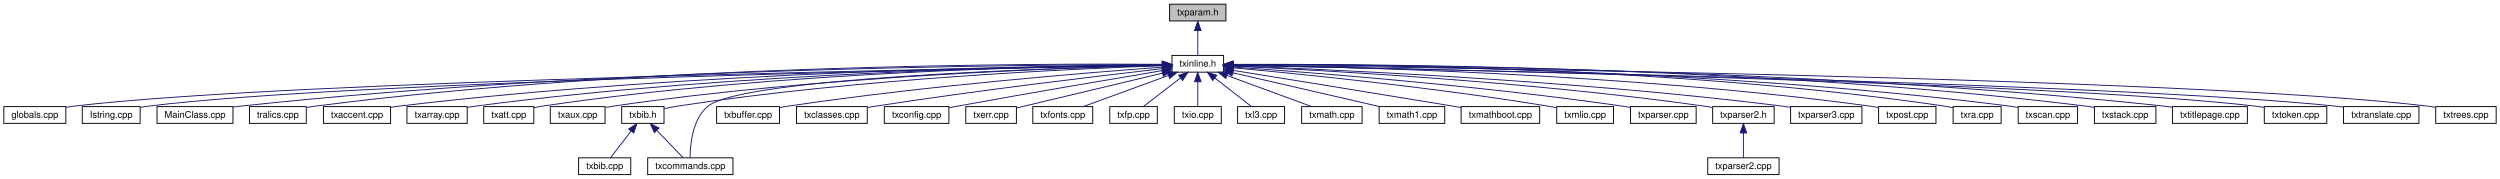
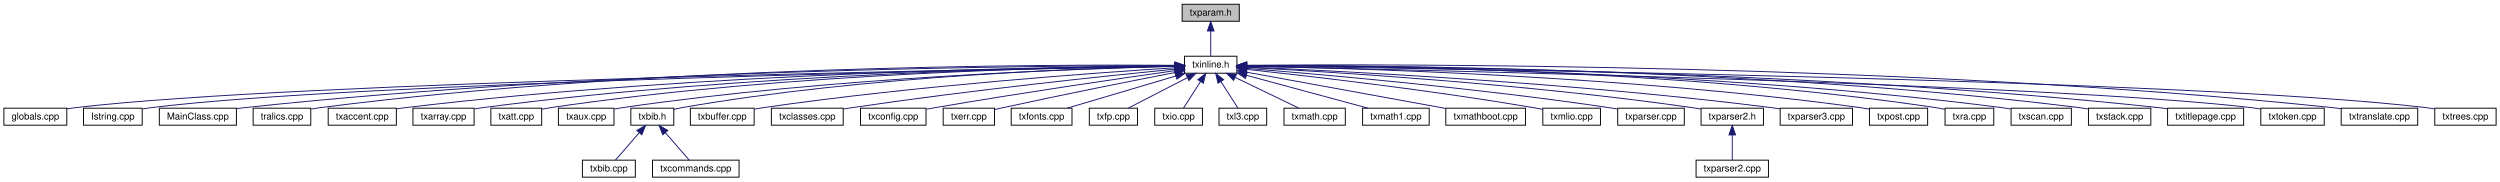
- <svg xmlns="http://www.w3.org/2000/svg" xmlns:xlink="http://www.w3.org/1999/xlink" width="2685pt" height="192pt" viewBox="0.00 0.00 2684.75 192.00">
+ <svg xmlns="http://www.w3.org/2000/svg" xmlns:xlink="http://www.w3.org/1999/xlink" width="2646pt" height="192pt" viewBox="0.00 0.00 2645.75 192.00">
  <g id="graph0" class="graph" transform="scale(1 1) rotate(0) translate(4 188)">
    <g id="node1" class="node">
      <g id="a_node1">
        <a xlink:title=" ">
-           <polygon fill="#bfbfbf" stroke="black" points="1252.06,-165.5 1252.06,-183.5 1312.53,-183.5 1312.53,-165.5 1252.06,-165.5" />
-           <text text-anchor="middle" x="1282.3" y="-171.5" font-family="Helvetica,sans-Serif" font-size="10.00">txparam.h</text>
+           <polygon fill="#bfbfbf" stroke="black" points="1247.06,-165.5 1247.06,-183.5 1307.53,-183.5 1307.53,-165.5 1247.06,-165.5" />
+           <text text-anchor="middle" x="1277.3" y="-171.5" font-family="Helvetica,sans-Serif" font-size="10.00">txparam.h</text>
        </a>
      </g>
    </g>
    <g id="node2" class="node">
      <g id="a_node2">
        <a xlink:href="../../d7/d79/txinline_8h.html" target="_top" xlink:title=" ">
-           <polygon fill="none" stroke="black" points="1254.56,-110.5 1254.56,-128.5 1310.03,-128.5 1310.03,-110.5 1254.56,-110.5" />
-           <text text-anchor="middle" x="1282.3" y="-116.5" font-family="Helvetica,sans-Serif" font-size="10.00">txinline.h</text>
+           <polygon fill="none" stroke="black" points="1249.56,-110.5 1249.56,-128.5 1305.03,-128.5 1305.03,-110.5 1249.56,-110.5" />
+           <text text-anchor="middle" x="1277.3" y="-116.5" font-family="Helvetica,sans-Serif" font-size="10.00">txinline.h</text>
        </a>
      </g>
    </g>
    <g id="edge1" class="edge">
-       <path fill="none" stroke="midnightblue" d="M1282.3,-155.17C1282.3,-146.09 1282.3,-135.59 1282.3,-128.55" />
-       <polygon fill="midnightblue" stroke="midnightblue" points="1278.8,-155.22 1282.3,-165.22 1285.8,-155.22 1278.8,-155.22" />
+       <path fill="none" stroke="midnightblue" d="M1277.3,-155.17C1277.3,-146.09 1277.3,-135.59 1277.3,-128.55" />
+       <polygon fill="midnightblue" stroke="midnightblue" points="1273.8,-155.22 1277.3,-165.22 1280.8,-155.22 1273.8,-155.22" />
    </g>
    <g id="node3" class="node">
      <g id="a_node3">
        <a xlink:href="../../da/d77/globals_8cpp.html" target="_top" xlink:title=" ">
          <polygon fill="none" stroke="black" points="0,-55.5 0,-73.5 66.59,-73.5 66.59,-55.5 0,-55.5" />
          <text text-anchor="middle" x="33.3" y="-61.5" font-family="Helvetica,sans-Serif" font-size="10.00">globals.cpp</text>
        </a>
      </g>
    </g>
    <g id="edge2" class="edge">
-       <path fill="none" stroke="midnightblue" d="M1244.15,-117.93C1065.42,-115.13 309.71,-101.85 75.3,-74 72.49,-73.67 69.59,-73.24 66.69,-72.77" />
-       <polygon fill="midnightblue" stroke="midnightblue" points="1244.32,-121.43 1254.37,-118.09 1244.43,-114.43 1244.32,-121.43" />
+       <path fill="none" stroke="midnightblue" d="M1239.31,-117.93C1061.32,-115.11 308.73,-101.76 75.3,-74 72.49,-73.67 69.59,-73.24 66.69,-72.77" />
+       <polygon fill="midnightblue" stroke="midnightblue" points="1239.43,-121.43 1249.49,-118.09 1239.54,-114.43 1239.43,-121.43" />
    </g>
    <g id="node4" class="node">
      <g id="a_node4">
        <a xlink:href="../../d0/d4b/_istring_8cpp.html" target="_top" xlink:title=" ">
          <polygon fill="none" stroke="black" points="84.23,-55.5 84.23,-73.5 146.36,-73.5 146.36,-55.5 84.23,-55.5" />
          <text text-anchor="middle" x="115.3" y="-61.5" font-family="Helvetica,sans-Serif" font-size="10.00">Istring.cpp</text>
        </a>
      </g>
    </g>
    <g id="edge3" class="edge">
-       <path fill="none" stroke="midnightblue" d="M1244.21,-117.87C1072.93,-114.88 372.97,-101.22 155.3,-74 152.48,-73.65 149.56,-73.2 146.65,-72.69" />
-       <polygon fill="midnightblue" stroke="midnightblue" points="1244.2,-121.37 1254.26,-118.04 1244.32,-114.37 1244.2,-121.37" />
+       <path fill="none" stroke="midnightblue" d="M1239.37,-117.86C1068.85,-114.86 372,-101.12 155.3,-74 152.48,-73.65 149.56,-73.2 146.65,-72.69" />
+       <polygon fill="midnightblue" stroke="midnightblue" points="1239.32,-121.36 1249.38,-118.04 1239.45,-114.36 1239.32,-121.36" />
    </g>
    <g id="node5" class="node">
      <g id="a_node5">
        <a xlink:href="../../df/d37/_main_class_8cpp.html" target="_top" xlink:title=" ">
          <polygon fill="none" stroke="black" points="164.5,-55.5 164.5,-73.5 246.09,-73.5 246.09,-55.5 164.5,-55.5" />
          <text text-anchor="middle" x="205.3" y="-61.5" font-family="Helvetica,sans-Serif" font-size="10.00">MainClass.cpp</text>
        </a>
      </g>
    </g>
    <g id="edge4" class="edge">
-       <path fill="none" stroke="midnightblue" d="M1244.14,-118.61C1108.77,-118.64 639.05,-115.53 254.3,-74 251.63,-73.71 248.9,-73.37 246.15,-72.99" />
-       <polygon fill="midnightblue" stroke="midnightblue" points="1244.4,-122.11 1254.39,-118.6 1244.39,-115.11 1244.4,-122.11" />
+       <path fill="none" stroke="midnightblue" d="M1239.32,-118.6C1104.62,-118.59 637.18,-115.36 254.3,-74 251.63,-73.71 248.9,-73.37 246.15,-72.99" />
+       <polygon fill="midnightblue" stroke="midnightblue" points="1239.53,-122.1 1249.53,-118.6 1239.53,-115.1 1239.53,-122.1" />
    </g>
    <g id="node6" class="node">
      <g id="a_node6">
        <a xlink:href="../../d5/ddd/tralics_8cpp.html" target="_top" xlink:title=" ">
          <polygon fill="none" stroke="black" points="263.79,-55.5 263.79,-73.5 324.8,-73.5 324.8,-55.5 263.79,-55.5" />
          <text text-anchor="middle" x="294.3" y="-61.5" font-family="Helvetica,sans-Serif" font-size="10.00">tralics.cpp</text>
        </a>
      </g>
    </g>
    <g id="edge5" class="edge">
-       <path fill="none" stroke="midnightblue" d="M1244.09,-118.93C1115.32,-119.89 685.56,-119.26 334.3,-74 331.34,-73.62 328.27,-73.13 325.22,-72.59" />
-       <polygon fill="midnightblue" stroke="midnightblue" points="1244.26,-122.42 1254.23,-118.84 1244.2,-115.42 1244.26,-122.42" />
+       <path fill="none" stroke="midnightblue" d="M1239.3,-118.91C1111.2,-119.83 683.71,-119.07 334.3,-74 331.34,-73.62 328.27,-73.13 325.22,-72.59" />
+       <polygon fill="midnightblue" stroke="midnightblue" points="1239.41,-122.41 1249.38,-118.83 1239.35,-115.41 1239.41,-122.41" />
    </g>
    <g id="node7" class="node">
      <g id="a_node7">
        <a xlink:href="../../dd/dce/txaccent_8cpp.html" target="_top" xlink:title=" ">
          <polygon fill="none" stroke="black" points="343.22,-55.5 343.22,-73.5 415.37,-73.5 415.37,-55.5 343.22,-55.5" />
          <text text-anchor="middle" x="379.3" y="-61.5" font-family="Helvetica,sans-Serif" font-size="10.00">txaccent.cpp</text>
        </a>
      </g>
    </g>
    <g id="edge6" class="edge">
-       <path fill="none" stroke="midnightblue" d="M1244.21,-118.35C1123.61,-117.49 739.49,-111.77 424.3,-74 421.45,-73.66 418.52,-73.25 415.58,-72.79" />
-       <polygon fill="midnightblue" stroke="midnightblue" points="1244.38,-121.85 1254.4,-118.42 1244.42,-114.85 1244.38,-121.85" />
+       <path fill="none" stroke="midnightblue" d="M1239.02,-118.33C1118.67,-117.42 737.3,-111.55 424.3,-74 421.45,-73.66 418.52,-73.25 415.58,-72.79" />
+       <polygon fill="midnightblue" stroke="midnightblue" points="1239.17,-121.84 1249.2,-118.4 1239.22,-114.84 1239.17,-121.84" />
    </g>
    <g id="node8" class="node">
      <g id="a_node8">
        <a xlink:href="../../d7/de8/txarray_8cpp.html" target="_top" xlink:title=" ">
          <polygon fill="none" stroke="black" points="432.93,-55.5 432.93,-73.5 497.66,-73.5 497.66,-55.5 432.93,-55.5" />
          <text text-anchor="middle" x="465.3" y="-61.5" font-family="Helvetica,sans-Serif" font-size="10.00">txarray.cpp</text>
        </a>
      </g>
    </g>
    <g id="edge7" class="edge">
-       <path fill="none" stroke="midnightblue" d="M1244.1,-118.29C1130.95,-117.26 787.87,-111.06 506.3,-74 503.56,-73.64 500.73,-73.2 497.9,-72.71" />
-       <polygon fill="midnightblue" stroke="midnightblue" points="1244.29,-121.8 1254.32,-118.38 1244.35,-114.8 1244.29,-121.8" />
+       <path fill="none" stroke="midnightblue" d="M1239.34,-118.28C1126.92,-117.19 786.06,-110.87 506.3,-74 503.56,-73.64 500.73,-73.2 497.9,-72.71" />
+       <polygon fill="midnightblue" stroke="midnightblue" points="1239.47,-121.78 1249.5,-118.37 1239.53,-114.78 1239.47,-121.78" />
    </g>
    <g id="node9" class="node">
      <g id="a_node9">
        <a xlink:href="../../d5/d6d/txatt_8cpp.html" target="_top" xlink:title=" ">
          <polygon fill="none" stroke="black" points="515.4,-55.5 515.4,-73.5 569.19,-73.5 569.19,-55.5 515.4,-55.5" />
          <text text-anchor="middle" x="542.3" y="-61.5" font-family="Helvetica,sans-Serif" font-size="10.00">txatt.cpp</text>
        </a>
      </g>
    </g>
    <g id="edge8" class="edge">
-       <path fill="none" stroke="midnightblue" d="M1244.06,-118.34C1137.84,-117.42 830.38,-111.45 578.3,-74 575.37,-73.57 572.34,-73.01 569.33,-72.4" />
-       <polygon fill="midnightblue" stroke="midnightblue" points="1244.25,-121.84 1254.28,-118.42 1244.31,-114.84 1244.25,-121.84" />
+       <path fill="none" stroke="midnightblue" d="M1239.33,-118.32C1133.86,-117.34 828.59,-111.25 578.3,-74 575.37,-73.57 572.34,-73.01 569.33,-72.4" />
+       <polygon fill="midnightblue" stroke="midnightblue" points="1239.45,-121.82 1249.48,-118.4 1239.51,-114.82 1239.45,-121.82" />
    </g>
    <g id="node10" class="node">
      <g id="a_node10">
        <a xlink:href="../../d1/daa/txaux_8cpp.html" target="_top" xlink:title=" ">
          <polygon fill="none" stroke="black" points="586.89,-55.5 586.89,-73.5 645.7,-73.5 645.7,-55.5 586.89,-55.5" />
          <text text-anchor="middle" x="616.3" y="-61.5" font-family="Helvetica,sans-Serif" font-size="10.00">txaux.cpp</text>
        </a>
      </g>
    </g>
    <g id="edge9" class="edge">
-       <path fill="none" stroke="midnightblue" d="M1244.24,-117.78C1146.05,-115.49 876.29,-106.51 654.3,-74 651.62,-73.61 648.85,-73.13 646.09,-72.61" />
-       <polygon fill="midnightblue" stroke="midnightblue" points="1244.2,-121.28 1254.28,-118 1244.36,-114.28 1244.2,-121.28" />
+       <path fill="none" stroke="midnightblue" d="M1239.25,-117.75C1141.59,-115.4 874.3,-106.28 654.3,-74 651.62,-73.61 648.85,-73.13 646.09,-72.6" />
+       <polygon fill="midnightblue" stroke="midnightblue" points="1239.42,-121.25 1249.5,-117.99 1239.59,-114.26 1239.42,-121.25" />
    </g>
    <g id="node11" class="node">
      <g id="a_node11">
        <a xlink:href="../../d6/dcb/txbib_8h.html" target="_top" xlink:title=" ">
          <polygon fill="none" stroke="black" points="663.56,-55.5 663.56,-73.5 709.03,-73.5 709.03,-55.5 663.56,-55.5" />
          <text text-anchor="middle" x="686.3" y="-61.5" font-family="Helvetica,sans-Serif" font-size="10.00">txbib.h</text>
        </a>
      </g>
    </g>
    <g id="edge10" class="edge">
-       <path fill="none" stroke="midnightblue" d="M1244.44,-117.4C1153.91,-114.35 917.9,-103.93 723.3,-74 718.74,-73.3 713.9,-72.35 709.29,-71.33" />
-       <polygon fill="midnightblue" stroke="midnightblue" points="1244.39,-120.9 1254.5,-117.73 1244.62,-113.9 1244.39,-120.9" />
+       <path fill="none" stroke="midnightblue" d="M1239.29,-117.94C1148.4,-116.07 911.58,-108.04 717.3,-74 714.66,-73.54 711.92,-72.95 709.21,-72.3" />
+       <polygon fill="midnightblue" stroke="midnightblue" points="1239.32,-121.44 1249.38,-118.14 1239.45,-114.44 1239.32,-121.44" />
+     </g>
+     <g id="node14" class="node">
+       <g id="a_node14">
+         <a xlink:href="../../de/d74/txbuffer_8cpp.html" target="_top" xlink:title=" ">
+           <polygon fill="none" stroke="black" points="726.53,-55.5 726.53,-73.5 794.06,-73.5 794.06,-55.5 726.53,-55.5" />
+           <text text-anchor="middle" x="760.3" y="-61.5" font-family="Helvetica,sans-Serif" font-size="10.00">txbuffer.cpp</text>
+         </a>
+       </g>
+     </g>
+     <g id="edge13" class="edge">
+       <path fill="none" stroke="midnightblue" d="M1239.23,-116.24C1158.55,-111.17 964.55,-97.45 803.3,-74 800.43,-73.58 797.47,-73.1 794.51,-72.59" />
+       <polygon fill="midnightblue" stroke="midnightblue" points="1239.2,-119.75 1249.4,-116.87 1239.63,-112.76 1239.2,-119.75" />
+     </g>
+     <g id="node15" class="node">
+       <g id="a_node15">
+         <a xlink:href="../../d4/dee/txclasses_8cpp.html" target="_top" xlink:title=" ">
+           <polygon fill="none" stroke="black" points="812.28,-55.5 812.28,-73.5 888.31,-73.5 888.31,-55.5 812.28,-55.5" />
+           <text text-anchor="middle" x="850.3" y="-61.5" font-family="Helvetica,sans-Serif" font-size="10.00">txclasses.cpp</text>
+         </a>
+       </g>
+     </g>
+     <g id="edge14" class="edge">
+       <path fill="none" stroke="midnightblue" d="M1238.75,-114.79C1169.99,-107.99 1021.71,-92.52 897.3,-74 894.42,-73.57 891.46,-73.1 888.48,-72.61" />
+       <polygon fill="midnightblue" stroke="midnightblue" points="1238.8,-118.31 1249.09,-115.8 1239.48,-111.34 1238.8,-118.31" />
+     </g>
+     <g id="node16" class="node">
+       <g id="a_node16">
+         <a xlink:href="../../df/d98/txconfig_8cpp.html" target="_top" xlink:title=" ">
+           <polygon fill="none" stroke="black" points="906.61,-55.5 906.61,-73.5 975.98,-73.5 975.98,-55.5 906.61,-55.5" />
+           <text text-anchor="middle" x="941.3" y="-61.5" font-family="Helvetica,sans-Serif" font-size="10.00">txconfig.cpp</text>
+         </a>
+       </g>
+     </g>
+     <g id="edge15" class="edge">
+       <path fill="none" stroke="midnightblue" d="M1239.33,-113.2C1183.55,-105.31 1076.2,-89.7 985.3,-74 982.38,-73.5 979.36,-72.96 976.34,-72.4" />
+       <polygon fill="midnightblue" stroke="midnightblue" points="1239.06,-116.7 1249.46,-114.63 1240.04,-109.77 1239.06,-116.7" />
+     </g>
+     <g id="node17" class="node">
+       <g id="a_node17">
+         <a xlink:href="../../d8/d02/txerr_8cpp.html" target="_top" xlink:title=" ">
+           <polygon fill="none" stroke="black" points="994.12,-55.5 994.12,-73.5 1048.47,-73.5 1048.47,-55.5 994.12,-55.5" />
+           <text text-anchor="middle" x="1021.3" y="-61.5" font-family="Helvetica,sans-Serif" font-size="10.00">txerr.cpp</text>
+         </a>
+       </g>
+     </g>
+     <g id="edge16" class="edge">
+       <path fill="none" stroke="midnightblue" d="M1239.51,-111.24C1195.62,-102.72 1121.08,-87.98 1057.3,-74 1054.54,-73.4 1051.66,-72.75 1048.79,-72.09" />
+       <polygon fill="midnightblue" stroke="midnightblue" points="1238.97,-114.7 1249.45,-113.17 1240.3,-107.83 1238.97,-114.7" />
+     </g>
+     <g id="node18" class="node">
+       <g id="a_node18">
+         <a xlink:href="../../d6/dc0/txfonts_8cpp.html" target="_top" xlink:title=" ">
+           <polygon fill="none" stroke="black" points="1066.12,-55.5 1066.12,-73.5 1130.48,-73.5 1130.48,-55.5 1066.12,-55.5" />
+           <text text-anchor="middle" x="1098.3" y="-61.5" font-family="Helvetica,sans-Serif" font-size="10.00">txfonts.cpp</text>
+         </a>
+       </g>
+     </g>
+     <g id="edge17" class="edge">
+       <path fill="none" stroke="midnightblue" d="M1240.48,-107.6C1206.28,-97.47 1156.14,-82.63 1125.44,-73.54" />
+       <polygon fill="midnightblue" stroke="midnightblue" points="1239.53,-110.97 1250.11,-110.45 1241.51,-104.26 1239.53,-110.97" />
+     </g>
+     <g id="node19" class="node">
+       <g id="a_node19">
+         <a xlink:href="../../d7/d80/txfp_8cpp.html" target="_top" xlink:title=" ">
+           <polygon fill="none" stroke="black" points="1148.79,-55.5 1148.79,-73.5 1199.81,-73.5 1199.81,-55.5 1148.79,-55.5" />
+           <text text-anchor="middle" x="1174.3" y="-61.5" font-family="Helvetica,sans-Serif" font-size="10.00">txfp.cpp</text>
+         </a>
+       </g>
+     </g>
+     <g id="edge18" class="edge">
+       <path fill="none" stroke="midnightblue" d="M1252.5,-105.74C1233.1,-95.76 1206.71,-82.18 1190.09,-73.63" />
+       <polygon fill="midnightblue" stroke="midnightblue" points="1251.16,-108.99 1261.65,-110.45 1254.36,-102.76 1251.16,-108.99" />
+     </g>
+     <g id="node20" class="node">
+       <g id="a_node20">
+         <a xlink:href="../../d0/d1f/txio_8cpp.html" target="_top" xlink:title=" ">
+           <polygon fill="none" stroke="black" points="1218.06,-55.5 1218.06,-73.5 1268.53,-73.5 1268.53,-55.5 1218.06,-55.5" />
+           <text text-anchor="middle" x="1243.3" y="-61.5" font-family="Helvetica,sans-Serif" font-size="10.00">txio.cpp</text>
+         </a>
+       </g>
+     </g>
+     <g id="edge19" class="edge">
+       <path fill="none" stroke="midnightblue" d="M1266.49,-101.66C1260.46,-92.26 1253.23,-80.98 1248.46,-73.55" />
+       <polygon fill="midnightblue" stroke="midnightblue" points="1263.64,-103.69 1271.98,-110.22 1269.53,-99.91 1263.64,-103.69" />
+     </g>
+     <g id="node21" class="node">
+       <g id="a_node21">
+         <a xlink:href="../../d0/dc3/txl3_8cpp.html" target="_top" xlink:title=" ">
+           <polygon fill="none" stroke="black" points="1286.06,-55.5 1286.06,-73.5 1336.53,-73.5 1336.53,-55.5 1286.06,-55.5" />
+           <text text-anchor="middle" x="1311.3" y="-61.5" font-family="Helvetica,sans-Serif" font-size="10.00">txl3.cpp</text>
+         </a>
+       </g>
+     </g>
+     <g id="edge20" class="edge">
+       <path fill="none" stroke="midnightblue" d="M1288.1,-101.66C1294.13,-92.26 1301.36,-80.98 1306.13,-73.55" />
+       <polygon fill="midnightblue" stroke="midnightblue" points="1285.06,-99.91 1282.61,-110.22 1290.95,-103.69 1285.06,-99.91" />
+     </g>
+     <g id="node22" class="node">
+       <g id="a_node22">
+         <a xlink:href="../../d4/dd9/txmath_8cpp.html" target="_top" xlink:title=" ">
+           <polygon fill="none" stroke="black" points="1354.84,-55.5 1354.84,-73.5 1419.75,-73.5 1419.75,-55.5 1354.84,-55.5" />
+           <text text-anchor="middle" x="1387.3" y="-61.5" font-family="Helvetica,sans-Serif" font-size="10.00">txmath.cpp</text>
+         </a>
+       </g>
+     </g>
+     <g id="edge21" class="edge">
+       <path fill="none" stroke="midnightblue" d="M1303.21,-106.01C1323.98,-96.01 1352.52,-82.26 1370.43,-73.63" />
+       <polygon fill="midnightblue" stroke="midnightblue" points="1301.49,-102.96 1294,-110.45 1304.53,-109.26 1301.49,-102.96" />
+     </g>
+     <g id="node23" class="node">
+       <g id="a_node23">
+         <a xlink:href="../../dc/d78/txmath1_8cpp.html" target="_top" xlink:title=" ">
+           <polygon fill="none" stroke="black" points="1438.06,-55.5 1438.06,-73.5 1508.53,-73.5 1508.53,-55.5 1438.06,-55.5" />
+           <text text-anchor="middle" x="1473.3" y="-61.5" font-family="Helvetica,sans-Serif" font-size="10.00">txmath1.cpp</text>
+         </a>
+       </g>
+     </g>
+     <g id="edge22" class="edge">
+       <path fill="none" stroke="midnightblue" d="M1315.42,-108.19C1352.92,-98.05 1409.4,-82.78 1443.66,-73.51" />
+       <polygon fill="midnightblue" stroke="midnightblue" points="1314.12,-104.92 1305.38,-110.91 1315.94,-111.67 1314.12,-104.92" />
+     </g>
+     <g id="node24" class="node">
+       <g id="a_node24">
+         <a xlink:href="../../d9/d59/txmathboot_8cpp.html" target="_top" xlink:title=" ">
+           <polygon fill="none" stroke="black" points="1526.11,-55.5 1526.11,-73.5 1610.48,-73.5 1610.48,-55.5 1526.11,-55.5" />
+           <text text-anchor="middle" x="1568.3" y="-61.5" font-family="Helvetica,sans-Serif" font-size="10.00">txmathboot.cpp</text>
+         </a>
+       </g>
+     </g>
+     <g id="edge23" class="edge">
+       <path fill="none" stroke="midnightblue" d="M1315.11,-111.61C1369.46,-101.71 1469.33,-83.52 1526.04,-73.2" />
+       <polygon fill="midnightblue" stroke="midnightblue" points="1314.41,-108.18 1305.2,-113.42 1315.66,-115.07 1314.41,-108.18" />
+     </g>
+     <g id="node25" class="node">
+       <g id="a_node25">
+         <a xlink:href="../../de/de4/txmlio_8cpp.html" target="_top" xlink:title=" ">
+           <polygon fill="none" stroke="black" points="1628.79,-55.5 1628.79,-73.5 1689.8,-73.5 1689.8,-55.5 1628.79,-55.5" />
+           <text text-anchor="middle" x="1659.3" y="-61.5" font-family="Helvetica,sans-Serif" font-size="10.00">txmlio.cpp</text>
+         </a>
+       </g>
+     </g>
+     <g id="edge24" class="edge">
+       <path fill="none" stroke="midnightblue" d="M1315.65,-114.52C1379.07,-107.72 1509.67,-92.75 1619.3,-74 1622.37,-73.47 1625.58,-72.88 1628.77,-72.25" />
+       <polygon fill="midnightblue" stroke="midnightblue" points="1314.91,-111.08 1305.34,-115.62 1315.65,-118.04 1314.91,-111.08" />
+     </g>
+     <g id="node26" class="node">
+       <g id="a_node26">
+         <a xlink:href="../../df/da9/txparser_8cpp.html" target="_top" xlink:title=" ">
+           <polygon fill="none" stroke="black" points="1708.06,-55.5 1708.06,-73.5 1778.53,-73.5 1778.53,-55.5 1708.06,-55.5" />
+           <text text-anchor="middle" x="1743.3" y="-61.5" font-family="Helvetica,sans-Serif" font-size="10.00">txparser.cpp</text>
+         </a>
+       </g>
+     </g>
+     <g id="edge25" class="edge">
+       <path fill="none" stroke="midnightblue" d="M1315.28,-115.59C1389.38,-109.68 1558.31,-95.01 1699.3,-74 1702.07,-73.59 1704.93,-73.12 1707.8,-72.63" />
+       <polygon fill="midnightblue" stroke="midnightblue" points="1314.74,-112.13 1305.05,-116.4 1315.29,-119.1 1314.74,-112.13" />
+     </g>
+     <g id="node27" class="node">
+       <g id="a_node27">
+         <a xlink:href="../../da/d5e/txparser2_8h.html" target="_top" xlink:title=" ">
+           <polygon fill="none" stroke="black" points="1796.28,-55.5 1796.28,-73.5 1862.31,-73.5 1862.31,-55.5 1796.28,-55.5" />
+           <text text-anchor="middle" x="1829.3" y="-61.5" font-family="Helvetica,sans-Serif" font-size="10.00">txparser2.h</text>
+         </a>
+       </g>
+     </g>
+     <g id="edge26" class="edge">
+       <path fill="none" stroke="midnightblue" d="M1315.25,-116.65C1400.17,-112.2 1611.83,-99.33 1787.3,-74 1790.09,-73.6 1792.99,-73.12 1795.88,-72.62" />
+       <polygon fill="midnightblue" stroke="midnightblue" points="1314.87,-113.17 1305.06,-117.18 1315.23,-120.16 1314.87,-113.17" />
+     </g>
+     <g id="node29" class="node">
+       <g id="a_node29">
+         <a xlink:href="../../de/da4/txparser3_8cpp.html" target="_top" xlink:title=" ">
+           <polygon fill="none" stroke="black" points="1880,-55.5 1880,-73.5 1956.59,-73.5 1956.59,-55.5 1880,-55.5" />
+           <text text-anchor="middle" x="1918.3" y="-61.5" font-family="Helvetica,sans-Serif" font-size="10.00">txparser3.cpp</text>
+         </a>
+       </g>
+     </g>
+     <g id="edge28" class="edge">
+       <path fill="none" stroke="midnightblue" d="M1315.44,-117.02C1409.95,-113.06 1662.38,-100.64 1871.3,-74 1874.09,-73.64 1876.97,-73.23 1879.87,-72.79" />
+       <polygon fill="midnightblue" stroke="midnightblue" points="1315.08,-113.53 1305.23,-117.44 1315.37,-120.53 1315.08,-113.53" />
+     </g>
+     <g id="node30" class="node">
+       <g id="a_node30">
+         <a xlink:href="../../d6/d4a/txpost_8cpp.html" target="_top" xlink:title=" ">
+           <polygon fill="none" stroke="black" points="1974.5,-55.5 1974.5,-73.5 2036.09,-73.5 2036.09,-55.5 1974.5,-55.5" />
+           <text text-anchor="middle" x="2005.3" y="-61.5" font-family="Helvetica,sans-Serif" font-size="10.00">txpost.cpp</text>
+         </a>
+       </g>
+     </g>
+     <g id="edge29" class="edge">
+       <path fill="none" stroke="midnightblue" d="M1315.35,-117.97C1419.72,-116.1 1719.12,-107.94 1965.3,-74 1968.25,-73.59 1971.31,-73.09 1974.36,-72.54" />
+       <polygon fill="midnightblue" stroke="midnightblue" points="1315.23,-114.47 1305.29,-118.14 1315.35,-121.47 1315.23,-114.47" />
+     </g>
+     <g id="node31" class="node">
+       <g id="a_node31">
+         <a xlink:href="../../d3/dd3/txra_8cpp.html" target="_top" xlink:title=" ">
+           <polygon fill="none" stroke="black" points="2054.51,-55.5 2054.51,-73.5 2106.08,-73.5 2106.08,-55.5 2054.51,-55.5" />
+           <text text-anchor="middle" x="2080.3" y="-61.5" font-family="Helvetica,sans-Serif" font-size="10.00">txra.cpp</text>
+         </a>
+       </g>
+     </g>
+     <g id="edge30" class="edge">
+       <path fill="none" stroke="midnightblue" d="M1315.16,-118.71C1427.32,-118.83 1767.29,-115.47 2045.3,-74 2048.26,-73.56 2051.35,-72.98 2054.4,-72.34" />
+       <polygon fill="midnightblue" stroke="midnightblue" points="1315.04,-115.21 1305.03,-118.69 1315.02,-122.21 1315.04,-115.21" />
+     </g>
+     <g id="node32" class="node">
+       <g id="a_node32">
+         <a xlink:href="../../df/d8f/txscan_8cpp.html" target="_top" xlink:title=" ">
+           <polygon fill="none" stroke="black" points="2124.39,-55.5 2124.39,-73.5 2188.2,-73.5 2188.2,-55.5 2124.39,-55.5" />
+           <text text-anchor="middle" x="2156.3" y="-61.5" font-family="Helvetica,sans-Serif" font-size="10.00">txscan.cpp</text>
+         </a>
+       </g>
+     </g>
+     <g id="edge31" class="edge">
+       <path fill="none" stroke="midnightblue" d="M1315.33,-118.52C1434.11,-118.16 1808.49,-113.72 2115.3,-74 2118.18,-73.63 2121.16,-73.16 2124.14,-72.65" />
+       <polygon fill="midnightblue" stroke="midnightblue" points="1315.28,-115.02 1305.28,-118.55 1315.29,-122.02 1315.28,-115.02" />
+     </g>
+     <g id="node33" class="node">
+       <g id="a_node33">
+         <a xlink:href="../../d5/dbc/txstack_8cpp.html" target="_top" xlink:title=" ">
+           <polygon fill="none" stroke="black" points="2206.29,-55.5 2206.29,-73.5 2272.31,-73.5 2272.31,-55.5 2206.29,-55.5" />
+           <text text-anchor="middle" x="2239.3" y="-61.5" font-family="Helvetica,sans-Serif" font-size="10.00">txstack.cpp</text>
+         </a>
+       </g>
+     </g>
+     <g id="edge32" class="edge">
+       <path fill="none" stroke="midnightblue" d="M1315.59,-118.72C1441.99,-118.99 1857.31,-116.38 2197.3,-74 2200.1,-73.65 2203,-73.22 2205.9,-72.73" />
+       <polygon fill="midnightblue" stroke="midnightblue" points="1315.29,-115.22 1305.28,-118.69 1315.27,-122.22 1315.29,-115.22" />
+     </g>
+     <g id="node34" class="node">
+       <g id="a_node34">
+         <a xlink:href="../../d1/dc8/txtitlepage_8cpp.html" target="_top" xlink:title=" ">
+           <polygon fill="none" stroke="black" points="2290.05,-55.5 2290.05,-73.5 2370.54,-73.5 2370.54,-55.5 2290.05,-55.5" />
+           <text text-anchor="middle" x="2330.3" y="-61.5" font-family="Helvetica,sans-Serif" font-size="10.00">txtitlepage.cpp</text>
+         </a>
+       </g>
+     </g>
+     <g id="edge33" class="edge">
+       <path fill="none" stroke="midnightblue" d="M1315.46,-118.56C1448.83,-118.38 1906.37,-114.66 2281.3,-74 2284.13,-73.69 2287.04,-73.32 2289.98,-72.91" />
+       <polygon fill="midnightblue" stroke="midnightblue" points="1315.34,-115.06 1305.34,-118.56 1315.35,-122.06 1315.34,-115.06" />
+     </g>
+     <g id="node35" class="node">
+       <g id="a_node35">
+         <a xlink:href="../../d7/d6c/txtoken_8cpp.html" target="_top" xlink:title=" ">
+           <polygon fill="none" stroke="black" points="2388.72,-55.5 2388.72,-73.5 2455.87,-73.5 2455.87,-55.5 2388.72,-55.5" />
+           <text text-anchor="middle" x="2422.3" y="-61.5" font-family="Helvetica,sans-Serif" font-size="10.00">txtoken.cpp</text>
+         </a>
+       </g>
+     </g>
+     <g id="edge34" class="edge">
+       <path fill="none" stroke="midnightblue" d="M1315.34,-117.76C1484.15,-114.33 2166.61,-99.16 2379.3,-74 2382.32,-73.64 2385.45,-73.19 2388.57,-72.68" />
+       <polygon fill="midnightblue" stroke="midnightblue" points="1315.12,-114.26 1305.19,-117.96 1315.26,-121.26 1315.12,-114.26" />
+     </g>
+     <g id="node36" class="node">
+       <g id="a_node36">
+         <a xlink:href="../../dd/da4/txtranslate_8cpp.html" target="_top" xlink:title=" ">
+           <polygon fill="none" stroke="black" points="2473.78,-55.5 2473.78,-73.5 2554.81,-73.5 2554.81,-55.5 2473.78,-55.5" />
+           <text text-anchor="middle" x="2514.3" y="-61.5" font-family="Helvetica,sans-Serif" font-size="10.00">txtranslate.cpp</text>
+         </a>
+       </g>
+     </g>
+     <g id="edge35" class="edge">
+       <path fill="none" stroke="midnightblue" d="M1315.86,-118.93C1464.62,-120.21 2015.22,-121.25 2465.3,-74 2468.04,-73.71 2470.87,-73.36 2473.71,-72.97" />
+       <polygon fill="midnightblue" stroke="midnightblue" points="1315.49,-115.43 1305.46,-118.84 1315.43,-122.43 1315.49,-115.43" />
+     </g>
+     <g id="node37" class="node">
+       <g id="a_node37">
+         <a xlink:href="../../d0/d93/txtrees_8cpp.html" target="_top" xlink:title=" ">
+           <polygon fill="none" stroke="black" points="2572.84,-55.5 2572.84,-73.5 2637.75,-73.5 2637.75,-55.5 2572.84,-55.5" />
+           <text text-anchor="middle" x="2605.3" y="-61.5" font-family="Helvetica,sans-Serif" font-size="10.00">txtrees.cpp</text>
+         </a>
+       </g>
+     </g>
+     <g id="edge36" class="edge">
+       <path fill="none" stroke="midnightblue" d="M1315.27,-118.06C1500.8,-115.76 2313.2,-104.15 2564.3,-74 2567.04,-73.67 2569.87,-73.25 2572.7,-72.78" />
+       <polygon fill="midnightblue" stroke="midnightblue" points="1315.13,-114.56 1305.18,-118.18 1315.22,-121.56 1315.13,-114.56" />
+     </g>
+     <g id="node12" class="node">
+       <g id="a_node12">
+         <a xlink:href="../../d1/ddd/txbib_8cpp.html" target="_top" xlink:title=" ">
+           <polygon fill="none" stroke="black" points="612.28,-0.5 612.28,-18.5 668.31,-18.5 668.31,-0.5 612.28,-0.5" />
+           <text text-anchor="middle" x="640.3" y="-6.5" font-family="Helvetica,sans-Serif" font-size="10.00">txbib.cpp</text>
+         </a>
+       </g>
+     </g>
+     <g id="edge11" class="edge">
+       <path fill="none" stroke="midnightblue" d="M672.44,-47.53C664.13,-37.97 653.93,-26.21 647.28,-18.55" />
+       <polygon fill="midnightblue" stroke="midnightblue" points="669.91,-49.96 679.11,-55.22 675.2,-45.37 669.91,-49.96" />
    </g>
    <g id="node13" class="node">
      <g id="a_node13">
        <a xlink:href="../../df/d9e/txcommands_8cpp.html" target="_top" xlink:title=" ">
-           <polygon fill="none" stroke="black" points="691.5,-0.5 691.5,-18.5 783.09,-18.5 783.09,-0.5 691.5,-0.5" />
-           <text text-anchor="middle" x="737.3" y="-6.5" font-family="Helvetica,sans-Serif" font-size="10.00">txcommands.cpp</text>
-         </a>
-       </g>
-     </g>
-     <g id="edge15" class="edge">
-       <path fill="none" stroke="midnightblue" d="M1244.18,-117.72C1129.62,-115.03 793.98,-104.61 756.3,-74 739.5,-60.36 737.13,-32.51 737.05,-18.67" />
-       <polygon fill="midnightblue" stroke="midnightblue" points="1244.17,-121.22 1254.24,-117.95 1244.33,-114.22 1244.17,-121.22" />
-     </g>
-     <g id="node14" class="node">
-       <g id="a_node14">
-         <a xlink:href="../../de/d74/txbuffer_8cpp.html" target="_top" xlink:title=" ">
-           <polygon fill="none" stroke="black" points="765.53,-55.5 765.53,-73.5 833.06,-73.5 833.06,-55.5 765.53,-55.5" />
-           <text text-anchor="middle" x="799.3" y="-61.5" font-family="Helvetica,sans-Serif" font-size="10.00">txbuffer.cpp</text>
-         </a>
-       </g>
-     </g>
-     <g id="edge13" class="edge">
-       <path fill="none" stroke="midnightblue" d="M1244.28,-115.87C1167.86,-110.32 990.25,-96.06 842.3,-74 839.44,-73.57 836.48,-73.09 833.51,-72.57" />
-       <polygon fill="midnightblue" stroke="midnightblue" points="1244.16,-119.37 1254.38,-116.6 1244.66,-112.39 1244.16,-119.37" />
-     </g>
-     <g id="node15" class="node">
-       <g id="a_node15">
-         <a xlink:href="../../d4/dee/txclasses_8cpp.html" target="_top" xlink:title=" ">
-           <polygon fill="none" stroke="black" points="851.28,-55.5 851.28,-73.5 927.31,-73.5 927.31,-55.5 851.28,-55.5" />
-           <text text-anchor="middle" x="889.3" y="-61.5" font-family="Helvetica,sans-Serif" font-size="10.00">txclasses.cpp</text>
-         </a>
-       </g>
-     </g>
-     <g id="edge14" class="edge">
-       <path fill="none" stroke="midnightblue" d="M1244.43,-114.27C1180.7,-107.01 1047.99,-91.27 936.3,-74 933.43,-73.56 930.46,-73.08 927.49,-72.58" />
-       <polygon fill="midnightblue" stroke="midnightblue" points="1244.09,-117.75 1254.42,-115.4 1244.88,-110.8 1244.09,-117.75" />
-     </g>
-     <g id="node16" class="node">
-       <g id="a_node16">
-         <a xlink:href="../../df/d98/txconfig_8cpp.html" target="_top" xlink:title=" ">
-           <polygon fill="none" stroke="black" points="945.61,-55.5 945.61,-73.5 1014.98,-73.5 1014.98,-55.5 945.61,-55.5" />
-           <text text-anchor="middle" x="980.3" y="-61.5" font-family="Helvetica,sans-Serif" font-size="10.00">txconfig.cpp</text>
-         </a>
-       </g>
-     </g>
-     <g id="edge16" class="edge">
-       <path fill="none" stroke="midnightblue" d="M1244.29,-112.19C1193.94,-103.77 1102.35,-88.27 1024.3,-74 1021.39,-73.47 1018.37,-72.91 1015.35,-72.34" />
-       <polygon fill="midnightblue" stroke="midnightblue" points="1243.95,-115.68 1254.39,-113.88 1245.11,-108.78 1243.95,-115.68" />
-     </g>
-     <g id="node17" class="node">
-       <g id="a_node17">
-         <a xlink:href="../../d8/d02/txerr_8cpp.html" target="_top" xlink:title=" ">
-           <polygon fill="none" stroke="black" points="1033.12,-55.5 1033.12,-73.5 1087.47,-73.5 1087.47,-55.5 1033.12,-55.5" />
-           <text text-anchor="middle" x="1060.3" y="-61.5" font-family="Helvetica,sans-Serif" font-size="10.00">txerr.cpp</text>
-         </a>
-       </g>
-     </g>
-     <g id="edge17" class="edge">
-       <path fill="none" stroke="midnightblue" d="M1244.3,-109.43C1199.69,-98.78 1126.8,-81.38 1087.49,-71.99" />
-       <polygon fill="midnightblue" stroke="midnightblue" points="1243.64,-112.87 1254.18,-111.79 1245.27,-106.06 1243.64,-112.87" />
-     </g>
-     <g id="node18" class="node">
-       <g id="a_node18">
-         <a xlink:href="../../d6/dc0/txfonts_8cpp.html" target="_top" xlink:title=" ">
-           <polygon fill="none" stroke="black" points="1105.12,-55.5 1105.12,-73.5 1169.48,-73.5 1169.48,-55.5 1105.12,-55.5" />
-           <text text-anchor="middle" x="1137.3" y="-61.5" font-family="Helvetica,sans-Serif" font-size="10.00">txfonts.cpp</text>
-         </a>
-       </g>
-     </g>
-     <g id="edge18" class="edge">
-       <path fill="none" stroke="midnightblue" d="M1250.7,-106.95C1223.15,-96.88 1183.88,-82.53 1159.53,-73.63" />
-       <polygon fill="midnightblue" stroke="midnightblue" points="1249.68,-110.3 1260.27,-110.45 1252.08,-103.73 1249.68,-110.3" />
-     </g>
-     <g id="node19" class="node">
-       <g id="a_node19">
-         <a xlink:href="../../d7/d80/txfp_8cpp.html" target="_top" xlink:title=" ">
-           <polygon fill="none" stroke="black" points="1187.79,-55.5 1187.79,-73.5 1238.81,-73.5 1238.81,-55.5 1187.79,-55.5" />
-           <text text-anchor="middle" x="1213.3" y="-61.5" font-family="Helvetica,sans-Serif" font-size="10.00">txfp.cpp</text>
-         </a>
-       </g>
-     </g>
-     <g id="edge19" class="edge">
-       <path fill="none" stroke="midnightblue" d="M1263.69,-104.21C1250.93,-94.41 1234.45,-81.75 1223.87,-73.63" />
-       <polygon fill="midnightblue" stroke="midnightblue" points="1261.75,-107.13 1271.82,-110.45 1266.02,-101.58 1261.75,-107.13" />
-     </g>
-     <g id="node20" class="node">
-       <g id="a_node20">
-         <a xlink:href="../../d0/d1f/txio_8cpp.html" target="_top" xlink:title=" ">
-           <polygon fill="none" stroke="black" points="1257.06,-55.5 1257.06,-73.5 1307.53,-73.5 1307.53,-55.5 1257.06,-55.5" />
-           <text text-anchor="middle" x="1282.3" y="-61.5" font-family="Helvetica,sans-Serif" font-size="10.00">txio.cpp</text>
-         </a>
-       </g>
-     </g>
-     <g id="edge20" class="edge">
-       <path fill="none" stroke="midnightblue" d="M1282.3,-100.17C1282.3,-91.09 1282.3,-80.59 1282.3,-73.55" />
-       <polygon fill="midnightblue" stroke="midnightblue" points="1278.8,-100.22 1282.3,-110.22 1285.8,-100.22 1278.8,-100.22" />
-     </g>
-     <g id="node21" class="node">
-       <g id="a_node21">
-         <a xlink:href="../../d0/dc3/txl3_8cpp.html" target="_top" xlink:title=" ">
-           <polygon fill="none" stroke="black" points="1325.06,-55.5 1325.06,-73.5 1375.53,-73.5 1375.53,-55.5 1325.06,-55.5" />
-           <text text-anchor="middle" x="1350.3" y="-61.5" font-family="Helvetica,sans-Serif" font-size="10.00">txl3.cpp</text>
-         </a>
-       </g>
-     </g>
-     <g id="edge21" class="edge">
-       <path fill="none" stroke="midnightblue" d="M1300.63,-104.21C1313.21,-94.41 1329.45,-81.75 1339.87,-73.63" />
-       <polygon fill="midnightblue" stroke="midnightblue" points="1298.36,-101.54 1292.62,-110.45 1302.66,-107.06 1298.36,-101.54" />
-     </g>
-     <g id="node22" class="node">
-       <g id="a_node22">
-         <a xlink:href="../../d4/dd9/txmath_8cpp.html" target="_top" xlink:title=" ">
-           <polygon fill="none" stroke="black" points="1393.84,-55.5 1393.84,-73.5 1458.75,-73.5 1458.75,-55.5 1393.84,-55.5" />
-           <text text-anchor="middle" x="1426.3" y="-61.5" font-family="Helvetica,sans-Serif" font-size="10.00">txmath.cpp</text>
-         </a>
-       </g>
-     </g>
-     <g id="edge22" class="edge">
-       <path fill="none" stroke="midnightblue" d="M1313.67,-106.95C1341.03,-96.88 1380.03,-82.53 1404.22,-73.63" />
-       <polygon fill="midnightblue" stroke="midnightblue" points="1312.34,-103.71 1304.17,-110.45 1314.76,-110.28 1312.34,-103.71" />
-     </g>
-     <g id="node23" class="node">
-       <g id="a_node23">
-         <a xlink:href="../../dc/d78/txmath1_8cpp.html" target="_top" xlink:title=" ">
-           <polygon fill="none" stroke="black" points="1477.06,-55.5 1477.06,-73.5 1547.53,-73.5 1547.53,-55.5 1477.06,-55.5" />
-           <text text-anchor="middle" x="1512.3" y="-61.5" font-family="Helvetica,sans-Serif" font-size="10.00">txmath1.cpp</text>
-         </a>
-       </g>
-     </g>
-     <g id="edge23" class="edge">
-       <path fill="none" stroke="midnightblue" d="M1319.97,-109.82C1363.59,-99.77 1434.87,-83.34 1477.32,-73.56" />
-       <polygon fill="midnightblue" stroke="midnightblue" points="1319,-106.45 1310.04,-112.11 1320.57,-113.27 1319,-106.45" />
-     </g>
-     <g id="node24" class="node">
-       <g id="a_node24">
-         <a xlink:href="../../d9/d59/txmathboot_8cpp.html" target="_top" xlink:title=" ">
-           <polygon fill="none" stroke="black" points="1565.11,-55.5 1565.11,-73.5 1649.48,-73.5 1649.48,-55.5 1565.11,-55.5" />
-           <text text-anchor="middle" x="1607.3" y="-61.5" font-family="Helvetica,sans-Serif" font-size="10.00">txmathboot.cpp</text>
-         </a>
-       </g>
-     </g>
-     <g id="edge24" class="edge">
-       <path fill="none" stroke="midnightblue" d="M1320.26,-112.39C1373.15,-103.85 1472.04,-87.86 1556.3,-74 1559.13,-73.53 1562.05,-73.05 1565,-72.56" />
-       <polygon fill="midnightblue" stroke="midnightblue" points="1319.62,-108.94 1310.31,-113.99 1320.74,-115.85 1319.62,-108.94" />
-     </g>
-     <g id="node25" class="node">
-       <g id="a_node25">
-         <a xlink:href="../../de/de4/txmlio_8cpp.html" target="_top" xlink:title=" ">
-           <polygon fill="none" stroke="black" points="1667.79,-55.5 1667.79,-73.5 1728.8,-73.5 1728.8,-55.5 1667.79,-55.5" />
-           <text text-anchor="middle" x="1698.3" y="-61.5" font-family="Helvetica,sans-Serif" font-size="10.00">txmlio.cpp</text>
-         </a>
-       </g>
-     </g>
-     <g id="edge25" class="edge">
-       <path fill="none" stroke="midnightblue" d="M1320.49,-115.15C1388.62,-108.9 1535.48,-94.27 1658.3,-74 1661.38,-73.49 1664.58,-72.91 1667.78,-72.29" />
-       <polygon fill="midnightblue" stroke="midnightblue" points="1319.89,-111.69 1310.25,-116.08 1320.52,-118.66 1319.89,-111.69" />
-     </g>
-     <g id="node26" class="node">
-       <g id="a_node26">
-         <a xlink:href="../../df/da9/txparser_8cpp.html" target="_top" xlink:title=" ">
-           <polygon fill="none" stroke="black" points="1747.06,-55.5 1747.06,-73.5 1817.53,-73.5 1817.53,-55.5 1747.06,-55.5" />
-           <text text-anchor="middle" x="1782.3" y="-61.5" font-family="Helvetica,sans-Serif" font-size="10.00">txparser.cpp</text>
-         </a>
-       </g>
-     </g>
-     <g id="edge26" class="edge">
-       <path fill="none" stroke="midnightblue" d="M1320.53,-115.98C1399.07,-110.55 1584.17,-96.36 1738.3,-74 1741.07,-73.6 1743.93,-73.14 1746.8,-72.65" />
-       <polygon fill="midnightblue" stroke="midnightblue" points="1319.9,-112.52 1310.16,-116.69 1320.38,-119.5 1319.9,-112.52" />
-     </g>
-     <g id="node27" class="node">
-       <g id="a_node27">
-         <a xlink:href="../../da/d5e/txparser2_8h.html" target="_top" xlink:title=" ">
-           <polygon fill="none" stroke="black" points="1835.28,-55.5 1835.28,-73.5 1901.31,-73.5 1901.31,-55.5 1835.28,-55.5" />
-           <text text-anchor="middle" x="1868.3" y="-61.5" font-family="Helvetica,sans-Serif" font-size="10.00">txparser2.h</text>
-         </a>
-       </g>
-     </g>
-     <g id="edge27" class="edge">
-       <path fill="none" stroke="midnightblue" d="M1320.3,-116.94C1409.18,-112.94 1637.41,-100.74 1826.3,-74 1829.09,-73.6 1831.99,-73.14 1834.89,-72.63" />
-       <polygon fill="midnightblue" stroke="midnightblue" points="1320,-113.45 1310.16,-117.38 1320.31,-120.44 1320,-113.45" />
-     </g>
-     <g id="node29" class="node">
-       <g id="a_node29">
-         <a xlink:href="../../de/da4/txparser3_8cpp.html" target="_top" xlink:title=" ">
-           <polygon fill="none" stroke="black" points="1919,-55.5 1919,-73.5 1995.59,-73.5 1995.59,-55.5 1919,-55.5" />
-           <text text-anchor="middle" x="1957.3" y="-61.5" font-family="Helvetica,sans-Serif" font-size="10.00">txparser3.cpp</text>
-         </a>
-       </g>
-     </g>
-     <g id="edge29" class="edge">
-       <path fill="none" stroke="midnightblue" d="M1320.28,-117.24C1418.3,-113.68 1687.68,-101.93 1910.3,-74 1913.09,-73.65 1915.98,-73.24 1918.87,-72.8" />
-       <polygon fill="midnightblue" stroke="midnightblue" points="1320.13,-113.74 1310.26,-117.6 1320.37,-120.74 1320.13,-113.74" />
-     </g>
-     <g id="node30" class="node">
-       <g id="a_node30">
-         <a xlink:href="../../d6/d4a/txpost_8cpp.html" target="_top" xlink:title=" ">
-           <polygon fill="none" stroke="black" points="2013.5,-55.5 2013.5,-73.5 2075.09,-73.5 2075.09,-55.5 2013.5,-55.5" />
-           <text text-anchor="middle" x="2044.3" y="-61.5" font-family="Helvetica,sans-Serif" font-size="10.00">txpost.cpp</text>
-         </a>
-       </g>
-     </g>
-     <g id="edge30" class="edge">
-       <path fill="none" stroke="midnightblue" d="M1320.38,-118.13C1428.19,-116.66 1744.48,-109.41 2004.3,-74 2007.25,-73.6 2010.31,-73.1 2013.37,-72.54" />
-       <polygon fill="midnightblue" stroke="midnightblue" points="1320.27,-114.63 1310.32,-118.26 1320.36,-121.63 1320.27,-114.63" />
-     </g>
-     <g id="node31" class="node">
-       <g id="a_node31">
-         <a xlink:href="../../d3/dd3/txra_8cpp.html" target="_top" xlink:title=" ">
-           <polygon fill="none" stroke="black" points="2093.51,-55.5 2093.51,-73.5 2145.08,-73.5 2145.08,-55.5 2093.51,-55.5" />
-           <text text-anchor="middle" x="2119.3" y="-61.5" font-family="Helvetica,sans-Serif" font-size="10.00">txra.cpp</text>
-         </a>
-       </g>
-     </g>
-     <g id="edge31" class="edge">
-       <path fill="none" stroke="midnightblue" d="M1320.29,-118.85C1435.79,-119.37 1792.67,-117.13 2084.3,-74 2087.26,-73.56 2090.35,-72.99 2093.41,-72.35" />
-       <polygon fill="midnightblue" stroke="midnightblue" points="1320.2,-115.35 1310.18,-118.79 1320.16,-122.35 1320.2,-115.35" />
-     </g>
-     <g id="node32" class="node">
-       <g id="a_node32">
-         <a xlink:href="../../df/d8f/txscan_8cpp.html" target="_top" xlink:title=" ">
-           <polygon fill="none" stroke="black" points="2163.39,-55.5 2163.39,-73.5 2227.2,-73.5 2227.2,-55.5 2163.39,-55.5" />
-           <text text-anchor="middle" x="2195.3" y="-61.5" font-family="Helvetica,sans-Serif" font-size="10.00">txscan.cpp</text>
-         </a>
-       </g>
-     </g>
-     <g id="edge32" class="edge">
-       <path fill="none" stroke="midnightblue" d="M1320.61,-118.64C1442.79,-118.62 1833.94,-115.13 2154.3,-74 2157.18,-73.63 2160.16,-73.17 2163.15,-72.65" />
-       <polygon fill="midnightblue" stroke="midnightblue" points="1320.3,-115.14 1310.29,-118.63 1320.29,-122.14 1320.3,-115.14" />
-     </g>
-     <g id="node33" class="node">
-       <g id="a_node33">
-         <a xlink:href="../../d5/dbc/txstack_8cpp.html" target="_top" xlink:title=" ">
-           <polygon fill="none" stroke="black" points="2245.29,-55.5 2245.29,-73.5 2311.31,-73.5 2311.31,-55.5 2245.29,-55.5" />
-           <text text-anchor="middle" x="2278.3" y="-61.5" font-family="Helvetica,sans-Serif" font-size="10.00">txstack.cpp</text>
-         </a>
-       </g>
-     </g>
-     <g id="edge33" class="edge">
-       <path fill="none" stroke="midnightblue" d="M1320.28,-118.81C1449.28,-119.42 1882.18,-117.83 2236.3,-74 2239.1,-73.65 2242,-73.22 2244.9,-72.74" />
-       <polygon fill="midnightblue" stroke="midnightblue" points="1320.15,-115.31 1310.13,-118.75 1320.11,-122.31 1320.15,-115.31" />
-     </g>
-     <g id="node34" class="node">
-       <g id="a_node34">
-         <a xlink:href="../../d1/dc8/txtitlepage_8cpp.html" target="_top" xlink:title=" ">
-           <polygon fill="none" stroke="black" points="2329.05,-55.5 2329.05,-73.5 2409.54,-73.5 2409.54,-55.5 2329.05,-55.5" />
-           <text text-anchor="middle" x="2369.3" y="-61.5" font-family="Helvetica,sans-Serif" font-size="10.00">txtitlepage.cpp</text>
-         </a>
-       </g>
-     </g>
-     <g id="edge34" class="edge">
-       <path fill="none" stroke="midnightblue" d="M1320.36,-118.64C1456.44,-118.74 1931.36,-115.9 2320.3,-74 2323.13,-73.69 2326.04,-73.33 2328.98,-72.92" />
-       <polygon fill="midnightblue" stroke="midnightblue" points="1320.07,-115.13 1310.06,-118.62 1320.06,-122.13 1320.07,-115.13" />
-     </g>
-     <g id="node35" class="node">
-       <g id="a_node35">
-         <a xlink:href="../../d7/d6c/txtoken_8cpp.html" target="_top" xlink:title=" ">
-           <polygon fill="none" stroke="black" points="2427.72,-55.5 2427.72,-73.5 2494.87,-73.5 2494.87,-55.5 2427.72,-55.5" />
-           <text text-anchor="middle" x="2461.3" y="-61.5" font-family="Helvetica,sans-Serif" font-size="10.00">txtoken.cpp</text>
-         </a>
-       </g>
-     </g>
-     <g id="edge35" class="edge">
-       <path fill="none" stroke="midnightblue" d="M1320.12,-117.81C1491.75,-114.57 2198.45,-99.87 2418.3,-74 2421.32,-73.64 2424.45,-73.19 2427.57,-72.68" />
-       <polygon fill="midnightblue" stroke="midnightblue" points="1319.98,-114.31 1310.05,-118 1320.11,-121.31 1319.98,-114.31" />
-     </g>
-     <g id="node36" class="node">
-       <g id="a_node36">
-         <a xlink:href="../../dd/da4/txtranslate_8cpp.html" target="_top" xlink:title=" ">
-           <polygon fill="none" stroke="black" points="2512.78,-55.5 2512.78,-73.5 2593.81,-73.5 2593.81,-55.5 2512.78,-55.5" />
-           <text text-anchor="middle" x="2553.3" y="-61.5" font-family="Helvetica,sans-Serif" font-size="10.00">txtranslate.cpp</text>
-         </a>
-       </g>
-     </g>
-     <g id="edge36" class="edge">
-       <path fill="none" stroke="midnightblue" d="M1320.04,-117.81C1499.35,-114.45 2266.22,-98.87 2504.3,-74 2507.04,-73.71 2509.87,-73.36 2512.71,-72.98" />
-       <polygon fill="midnightblue" stroke="midnightblue" points="1319.97,-114.32 1310.04,-118 1320.1,-121.31 1319.97,-114.32" />
-     </g>
-     <g id="node37" class="node">
-       <g id="a_node37">
-         <a xlink:href="../../d0/d93/txtrees_8cpp.html" target="_top" xlink:title=" ">
-           <polygon fill="none" stroke="black" points="2611.84,-55.5 2611.84,-73.5 2676.75,-73.5 2676.75,-55.5 2611.84,-55.5" />
-           <text text-anchor="middle" x="2644.3" y="-61.5" font-family="Helvetica,sans-Serif" font-size="10.00">txtrees.cpp</text>
-         </a>
-       </g>
-     </g>
-     <g id="edge37" class="edge">
-       <path fill="none" stroke="midnightblue" d="M1320.35,-118.1C1508.99,-115.96 2345.14,-104.88 2603.3,-74 2606.04,-73.67 2608.87,-73.25 2611.7,-72.78" />
-       <polygon fill="midnightblue" stroke="midnightblue" points="1320.06,-114.6 1310.1,-118.21 1320.14,-121.6 1320.06,-114.6" />
-     </g>
-     <g id="node12" class="node">
-       <g id="a_node12">
-         <a xlink:href="../../d1/ddd/txbib_8cpp.html" target="_top" xlink:title=" ">
-           <polygon fill="none" stroke="black" points="617.28,-0.5 617.28,-18.5 673.31,-18.5 673.31,-0.5 617.28,-0.5" />
-           <text text-anchor="middle" x="645.3" y="-6.5" font-family="Helvetica,sans-Serif" font-size="10.00">txbib.cpp</text>
-         </a>
-       </g>
-     </g>
-     <g id="edge11" class="edge">
-       <path fill="none" stroke="midnightblue" d="M673.72,-47.24C666.36,-37.73 657.39,-26.14 651.52,-18.55" />
-       <polygon fill="midnightblue" stroke="midnightblue" points="671,-49.45 679.89,-55.22 676.54,-45.17 671,-49.45" />
+           <polygon fill="none" stroke="black" points="686.5,-0.5 686.5,-18.5 778.09,-18.5 778.09,-0.5 686.5,-0.5" />
+           <text text-anchor="middle" x="732.3" y="-6.5" font-family="Helvetica,sans-Serif" font-size="10.00">txcommands.cpp</text>
+         </a>
+       </g>
    </g>
    <g id="edge12" class="edge">
-       <path fill="none" stroke="midnightblue" d="M701.38,-47.82C710.64,-38.21 722.1,-26.29 729.55,-18.55" />
-       <polygon fill="midnightblue" stroke="midnightblue" points="698.68,-45.59 694.26,-55.22 703.72,-50.44 698.68,-45.59" />
+       <path fill="none" stroke="midnightblue" d="M700.15,-47.53C708.46,-37.97 718.66,-26.21 725.31,-18.55" />
+       <polygon fill="midnightblue" stroke="midnightblue" points="697.39,-45.37 693.48,-55.22 702.68,-49.96 697.39,-45.37" />
    </g>
    <g id="node28" class="node">
      <g id="a_node28">
        <a xlink:href="../../d0/d24/txparser2_8cpp.html" target="_top" xlink:title=" ">
-           <polygon fill="none" stroke="black" points="1830,-0.5 1830,-18.5 1906.59,-18.5 1906.59,-0.5 1830,-0.5" />
-           <text text-anchor="middle" x="1868.3" y="-6.5" font-family="Helvetica,sans-Serif" font-size="10.00">txparser2.cpp</text>
-         </a>
-       </g>
-     </g>
-     <g id="edge28" class="edge">
-       <path fill="none" stroke="midnightblue" d="M1868.3,-45.17C1868.3,-36.09 1868.3,-25.59 1868.3,-18.55" />
-       <polygon fill="midnightblue" stroke="midnightblue" points="1864.8,-45.22 1868.3,-55.22 1871.8,-45.22 1864.8,-45.22" />
+           <polygon fill="none" stroke="black" points="1791,-0.5 1791,-18.5 1867.59,-18.5 1867.59,-0.5 1791,-0.5" />
+           <text text-anchor="middle" x="1829.3" y="-6.5" font-family="Helvetica,sans-Serif" font-size="10.00">txparser2.cpp</text>
+         </a>
+       </g>
+     </g>
+     <g id="edge27" class="edge">
+       <path fill="none" stroke="midnightblue" d="M1829.3,-45.17C1829.3,-36.09 1829.3,-25.59 1829.3,-18.55" />
+       <polygon fill="midnightblue" stroke="midnightblue" points="1825.8,-45.22 1829.3,-55.22 1832.8,-45.22 1825.8,-45.22" />
    </g>
  </g>
</svg>
